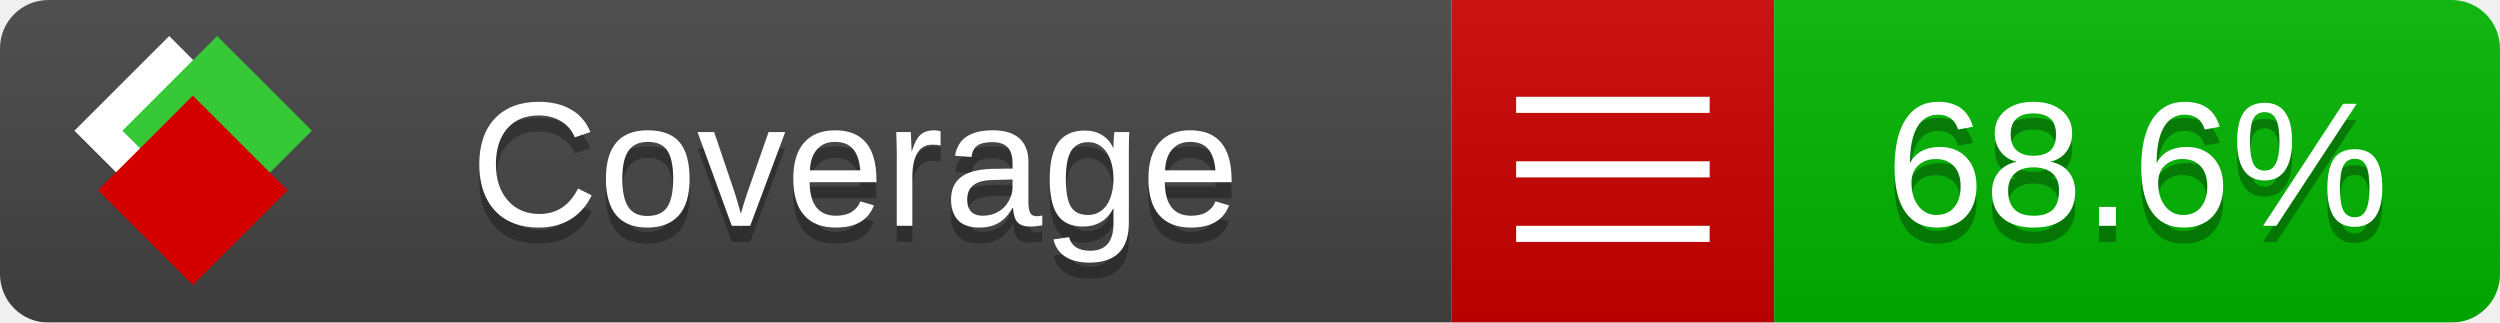
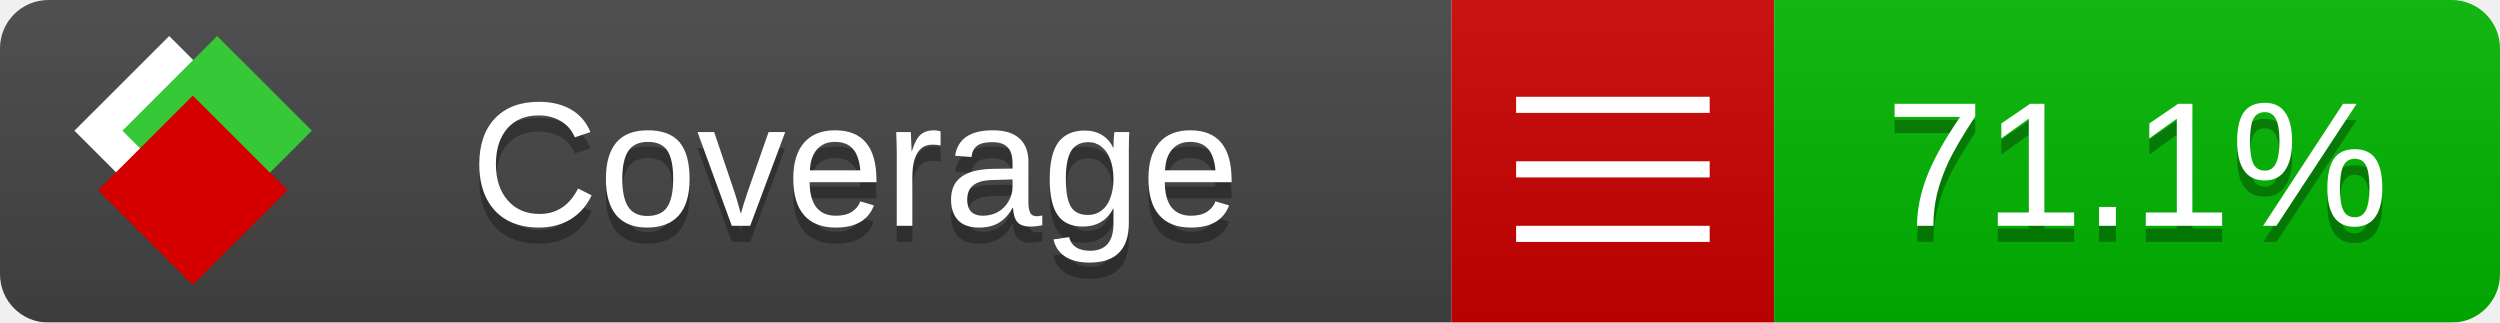
<svg xmlns="http://www.w3.org/2000/svg" xmlns:xlink="http://www.w3.org/1999/xlink" width="155" height="20">
  <style type="text/css">
          
            @keyframes fade1 {
                0% { visibility: visible; opacity: 1; }
               23% { visibility: visible; opacity: 1; }
               25% { visibility: hidden; opacity: 0; }
               48% { visibility: hidden; opacity: 0; }
               50% { visibility: hidden; opacity: 0; }
               73% { visibility: hidden; opacity: 0; }
               75% { visibility: hidden; opacity: 0; }
               98% { visibility: hidden; opacity: 0; }
              100% { visibility: visible; opacity: 1; }
            }
            @keyframes fade2 {
                0% { visibility: hidden; opacity: 0; }
               23% { visibility: hidden; opacity: 0; }
               25% { visibility: visible; opacity: 1; }
               48% { visibility: visible; opacity: 1; }
               50% { visibility: hidden; opacity: 0; }
               73% { visibility: hidden; opacity: 0; }
               75% { visibility: hidden; opacity: 0; }
               98% { visibility: hidden; opacity: 0; }
              100% { visibility: hidden; opacity: 0; }
            }
            @keyframes fade3 {
                0% { visibility: hidden; opacity: 0; }
               23% { visibility: hidden; opacity: 0; }
               25% { visibility: hidden; opacity: 0; }
               48% { visibility: hidden; opacity: 0; }
               50% { visibility: visible; opacity: 1; }
               73% { visibility: visible; opacity: 1; }
               75% { visibility: hidden; opacity: 0; }
               98% { visibility: hidden; opacity: 0; }
              100% { visibility: hidden; opacity: 0; }
            }
            @keyframes fade4 {
                0% { visibility: hidden; opacity: 0; }
               23% { visibility: hidden; opacity: 0; }
               25% { visibility: hidden; opacity: 0; }
               48% { visibility: hidden; opacity: 0; }
               50% { visibility: hidden; opacity: 0; }
               73% { visibility: hidden; opacity: 0; }
               75% { visibility: visible; opacity: 1; }
               98% { visibility: visible; opacity: 1; }
              100% { visibility: hidden; opacity: 0; }
            }
            .linecoverage {
                animation-duration: 15s;
                animation-name: fade1;
                animation-iteration-count: infinite;
            }
            .branchcoverage {
                animation-duration: 15s;
                animation-name: fade2;
                animation-iteration-count: infinite;
            }
            .methodcoverage {
                animation-duration: 15s;
                animation-name: fade3;
                animation-iteration-count: infinite;
            }
            .fullmethodcoverage {
                animation-duration: 15s;
                animation-name: fade4;
                animation-iteration-count: infinite;
            }
          
    </style>
  <defs>
    <linearGradient id="gradient" x2="0" y2="100%">
      <stop offset="0" stop-color="#bbb" stop-opacity=".1" />
      <stop offset="1" stop-opacity=".1" />
    </linearGradient>
    <linearGradient id="c">
      <stop offset="0" stop-color="#d40000" />
      <stop offset="1" stop-color="#ff2a2a" />
    </linearGradient>
    <linearGradient id="a">
      <stop offset="0" stop-color="#e0e0de" />
      <stop offset="1" stop-color="#fff" />
    </linearGradient>
    <linearGradient id="b">
      <stop offset="0" stop-color="#37c837" />
      <stop offset="1" stop-color="#217821" />
    </linearGradient>
    <linearGradient xlink:href="#a" id="e" x1="106.44" x2="69.96" y1="-11.96" y2="-46.84" gradientTransform="matrix(-.8426 -.00045 -.00045 -.8426 -94.27 -75.82)" gradientUnits="userSpaceOnUse" />
    <linearGradient xlink:href="#b" id="f" x1="56.19" x2="77.97" y1="-23.45" y2="10.62" gradientTransform="matrix(.8426 .00045 .00045 .8426 94.27 75.82)" gradientUnits="userSpaceOnUse" />
    <linearGradient xlink:href="#c" id="g" x1="79.98" x2="132.9" y1="10.79" y2="10.79" gradientTransform="matrix(.8426 .00045 .00045 .8426 94.27 75.82)" gradientUnits="userSpaceOnUse" />
    <mask id="mask">
      <rect width="155" height="20" rx="3" fill="#fff" />
    </mask>
    <g id="icon" transform="matrix(.04486 0 0 .04481 -.48 -.63)">
      <rect width="52.92" height="52.92" x="-109.72" y="-27.13" fill="url(#e)" transform="rotate(-135)" />
      <rect width="52.92" height="52.92" x="70.19" y="-39.18" fill="url(#f)" transform="rotate(45)" />
      <rect width="52.92" height="52.92" x="80.05" y="-15.74" fill="url(#g)" transform="rotate(45)" />
    </g>
  </defs>
  <g mask="url(#mask)">
    <rect x="0" y="0" width="90" height="20" fill="#444" />
    <rect x="90" y="0" width="20" height="20" fill="#c00" />
    <rect x="110" y="0" width="45" height="20" fill="#00B600" />
    <rect x="0" y="0" width="155" height="20" fill="url(#gradient)" />
  </g>
  <g>
    <path class="" stroke="#fff" d="M94 6.5 h12 M94 10.5 h12 M94 14.5 h12" />
  </g>
  <g fill="#fff" text-anchor="middle" font-family="Verdana,Arial,Geneva,sans-serif" font-size="11">
    <a xlink:href="https://github.com/danielpalme/ReportGenerator" target="_top">
      <use xlink:href="#icon" transform="translate(3,1) scale(3.5)" />
    </a>
    <text x="53" y="15" fill="#010101" fill-opacity=".3">Coverage</text>
    <text x="53" y="14" fill="#fff">Coverage</text>
-     <text class="" x="132.5" y="15" fill="#010101" fill-opacity=".3">68.6%</text>
-     <text class="" x="132.5" y="14">68.6%</text>
+     <text class="" x="132.5" y="15" fill="#010101" fill-opacity=".3">71.1%</text>
+     <text class="" x="132.5" y="14">71.1%</text>
  </g>
  <g>
    <rect class="" x="90" y="0" width="65" height="20" fill-opacity="0" />
  </g>
</svg>
